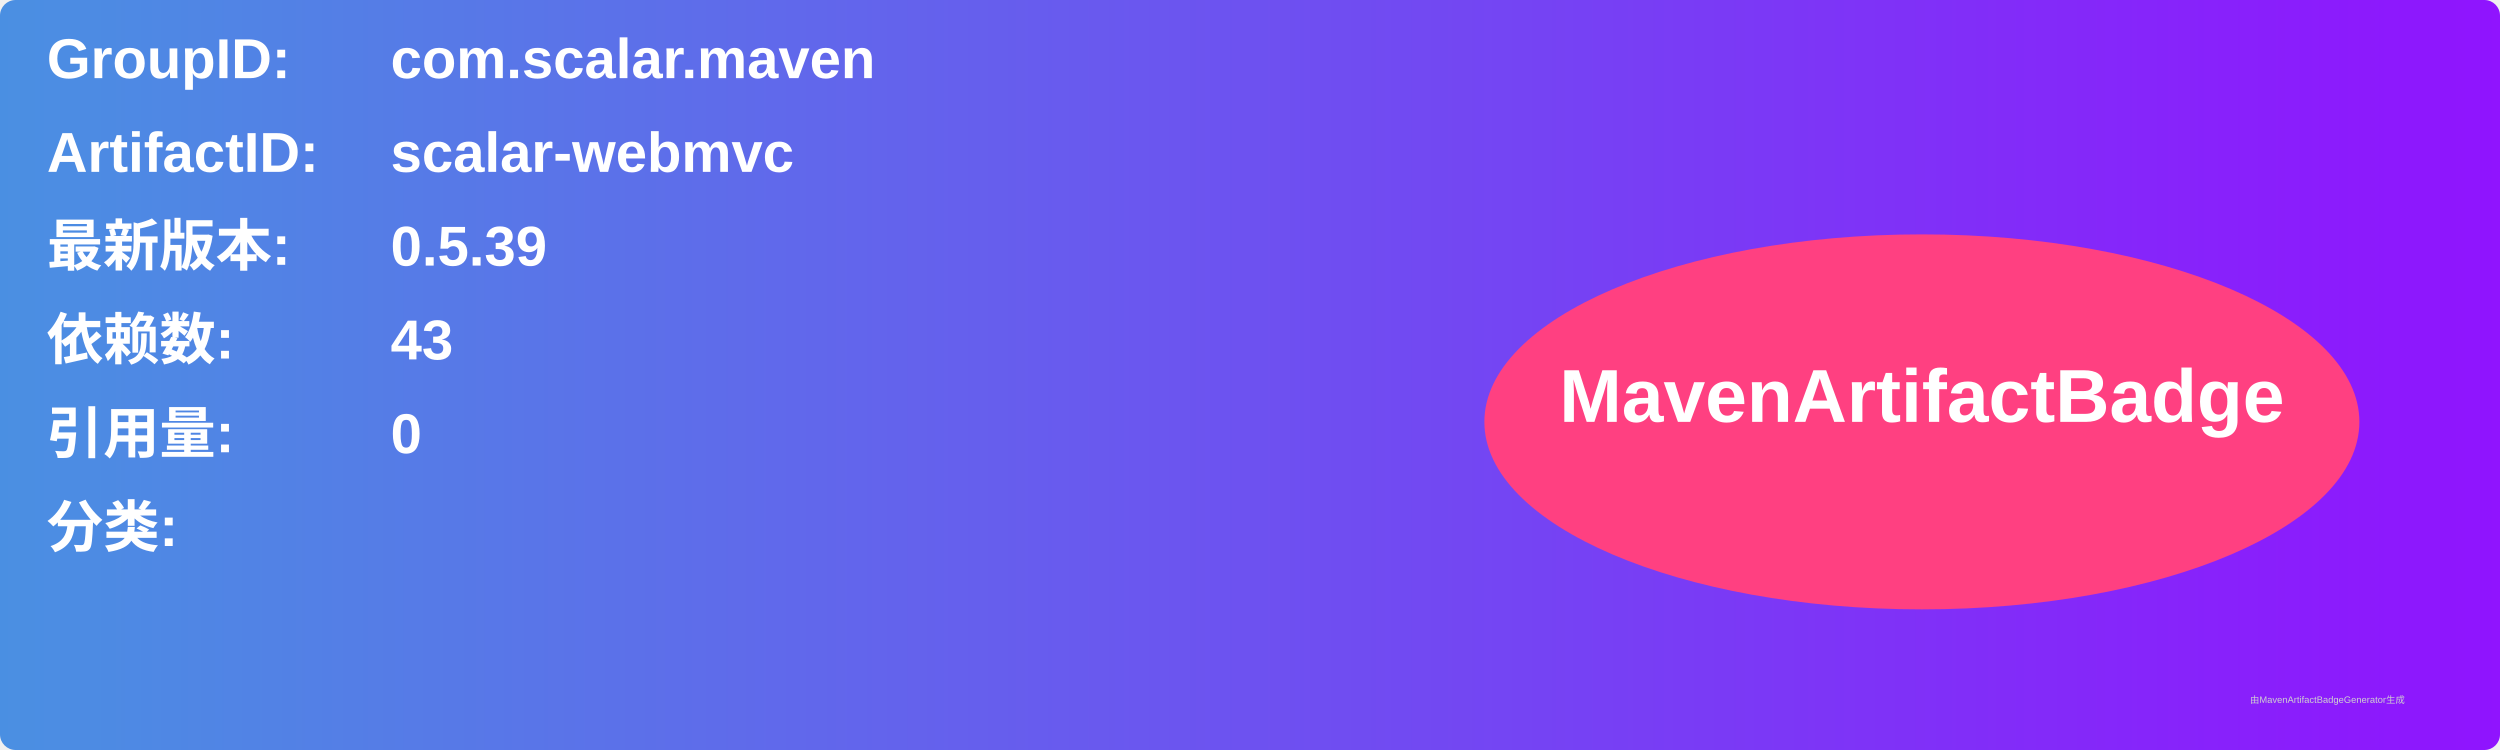
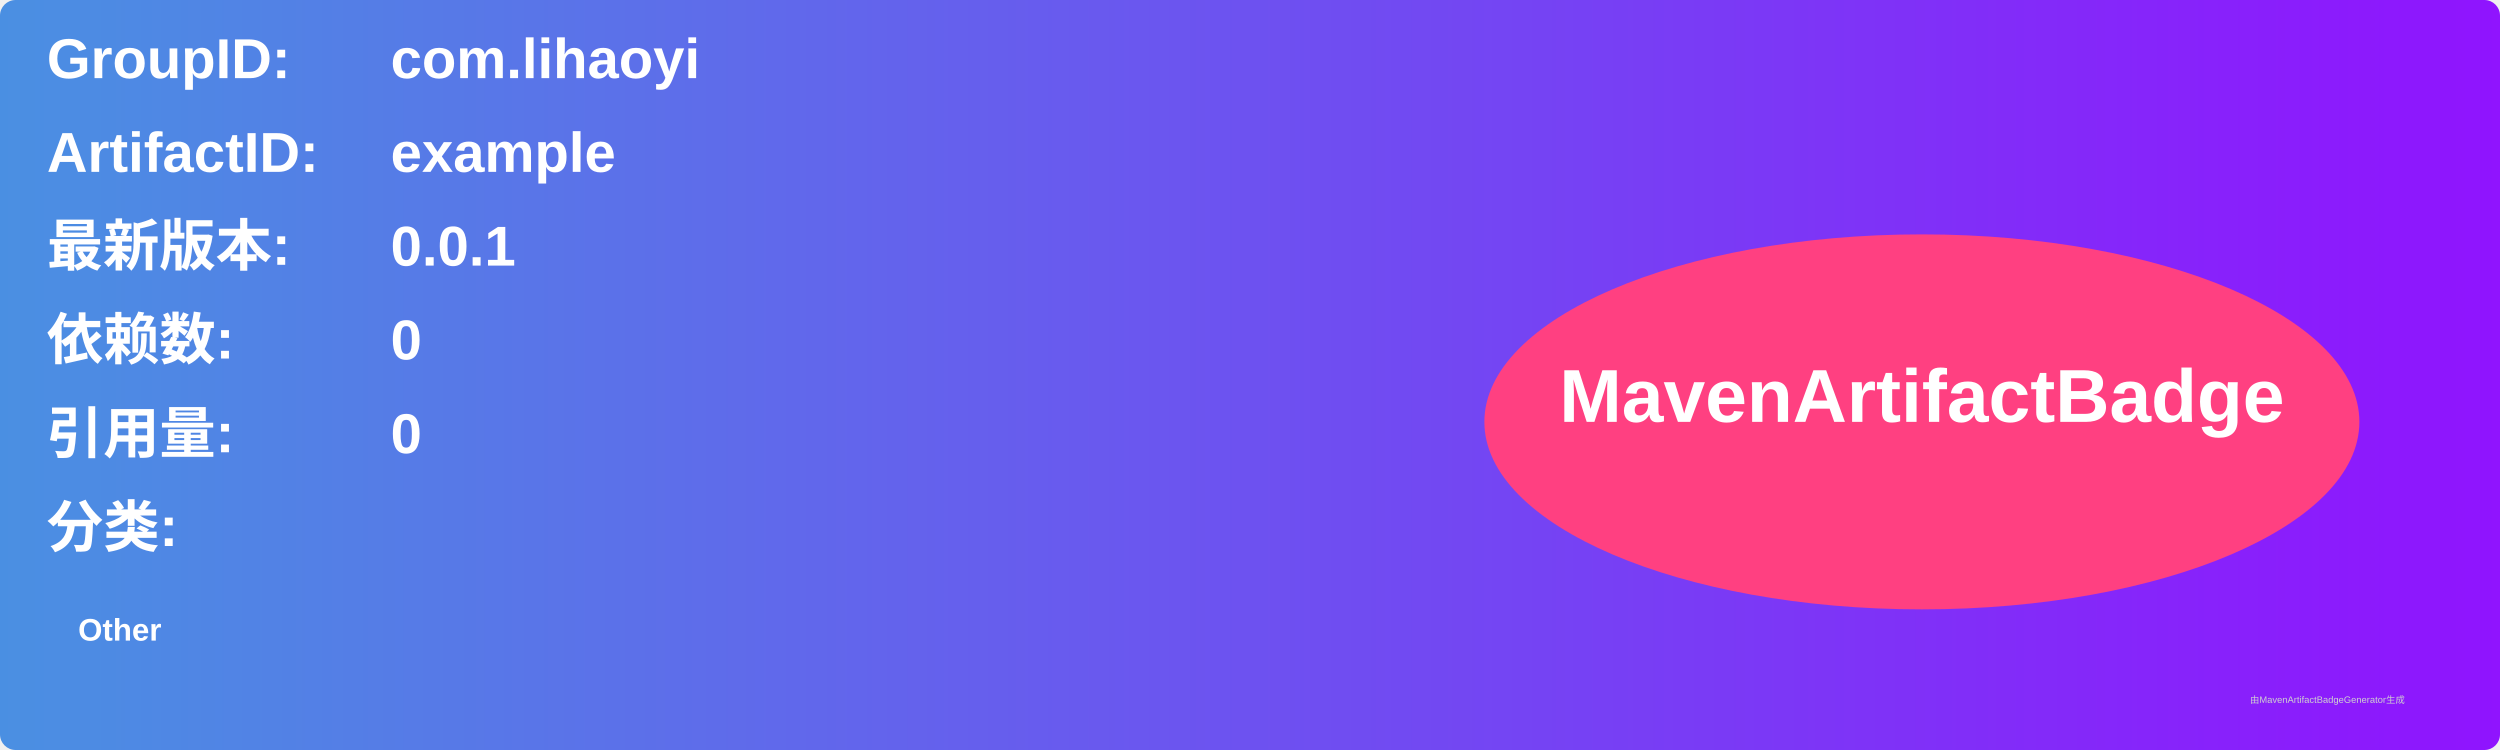
<svg xmlns="http://www.w3.org/2000/svg" width="800" height="240" viewBox="0 0 800 240">
  <linearGradient id="grad" x1="0%" y1="0%" x2="100%" y2="0%">
    <stop offset="0%" stop-color="#4a90e2" />
    <stop offset="100%" stop-color="#9013fe" />
  </linearGradient>
  <rect width="100%" height="100%" rx="5" ry="5" fill="url(#grad)" />
  <g transform="translate(15, 15)">
    <text x="0" y="10" font-family="Arial" font-size="18" fill="white" font-weight="bold" width="260">GroupID:</text>
-     <text x="110" y="10" font-family="Arial" font-size="18" fill="white" font-weight="bold" width="460">com.scalar.maven</text>
+     <text x="110" y="10" font-family="Arial" font-size="18" fill="white" font-weight="bold" width="460">com.lihaoyi</text>
    <text x="0" y="40" font-family="Arial" font-size="18" fill="white" font-weight="bold" width="260">ArtifactID:</text>
-     <text x="110" y="40" font-family="Arial" font-size="18" fill="white" font-weight="bold" width="460">scalar-webmvc</text>
+     <text x="110" y="40" font-family="Arial" font-size="18" fill="white" font-weight="bold" width="460">example</text>
    <text x="0" y="70" font-family="Arial" font-size="18" fill="white" font-weight="bold">最新版本:</text>
    <text x="110" y="70" font-family="Arial" font-size="18" fill="white" font-weight="bold">
-       <tspan font-weight="bold">0.5.39</tspan>
+       <tspan font-weight="bold">0.0.1</tspan>
    </text>
    <text x="0" y="100" font-family="Arial" font-size="18" fill="white" font-weight="bold">依赖数: </text>
    <text x="110" y="100" font-family="Arial" font-size="18" fill="white">
-       <tspan font-weight="bold">43</tspan>
+       <tspan font-weight="bold">0</tspan>
    </text>
    <text x="0" y="130" font-family="Arial" font-size="18" fill="white" font-weight="bold">引用量: </text>
    <text x="110" y="130" font-family="Arial" font-size="18" fill="white">
      <tspan font-weight="bold">0</tspan>
    </text>
    <text x="0" y="160" font-family="Arial" font-size="18" fill="white" font-weight="bold">分类:</text>
    <text x="10" y="190" font-family="Arial" font-size="10" fill="white">
-       <tspan font-weight="bold" />
+       <tspan font-weight="bold">Other</tspan>
    </text>
    <ellipse cx="600" cy="120" rx="140" ry="60" fill="#ff4081" />
    <text x="600" y="120" text-anchor="middle" font-family="Arial" font-size="24" fill="white" font-weight="bold">MavenArtifactBadge</text>
  </g>
  <text x="720" y="225" font-family="Arial" font-size="3" fill="#d0d0d0">由MavenArtifactBadgeGenerator生成</text>
</svg>
